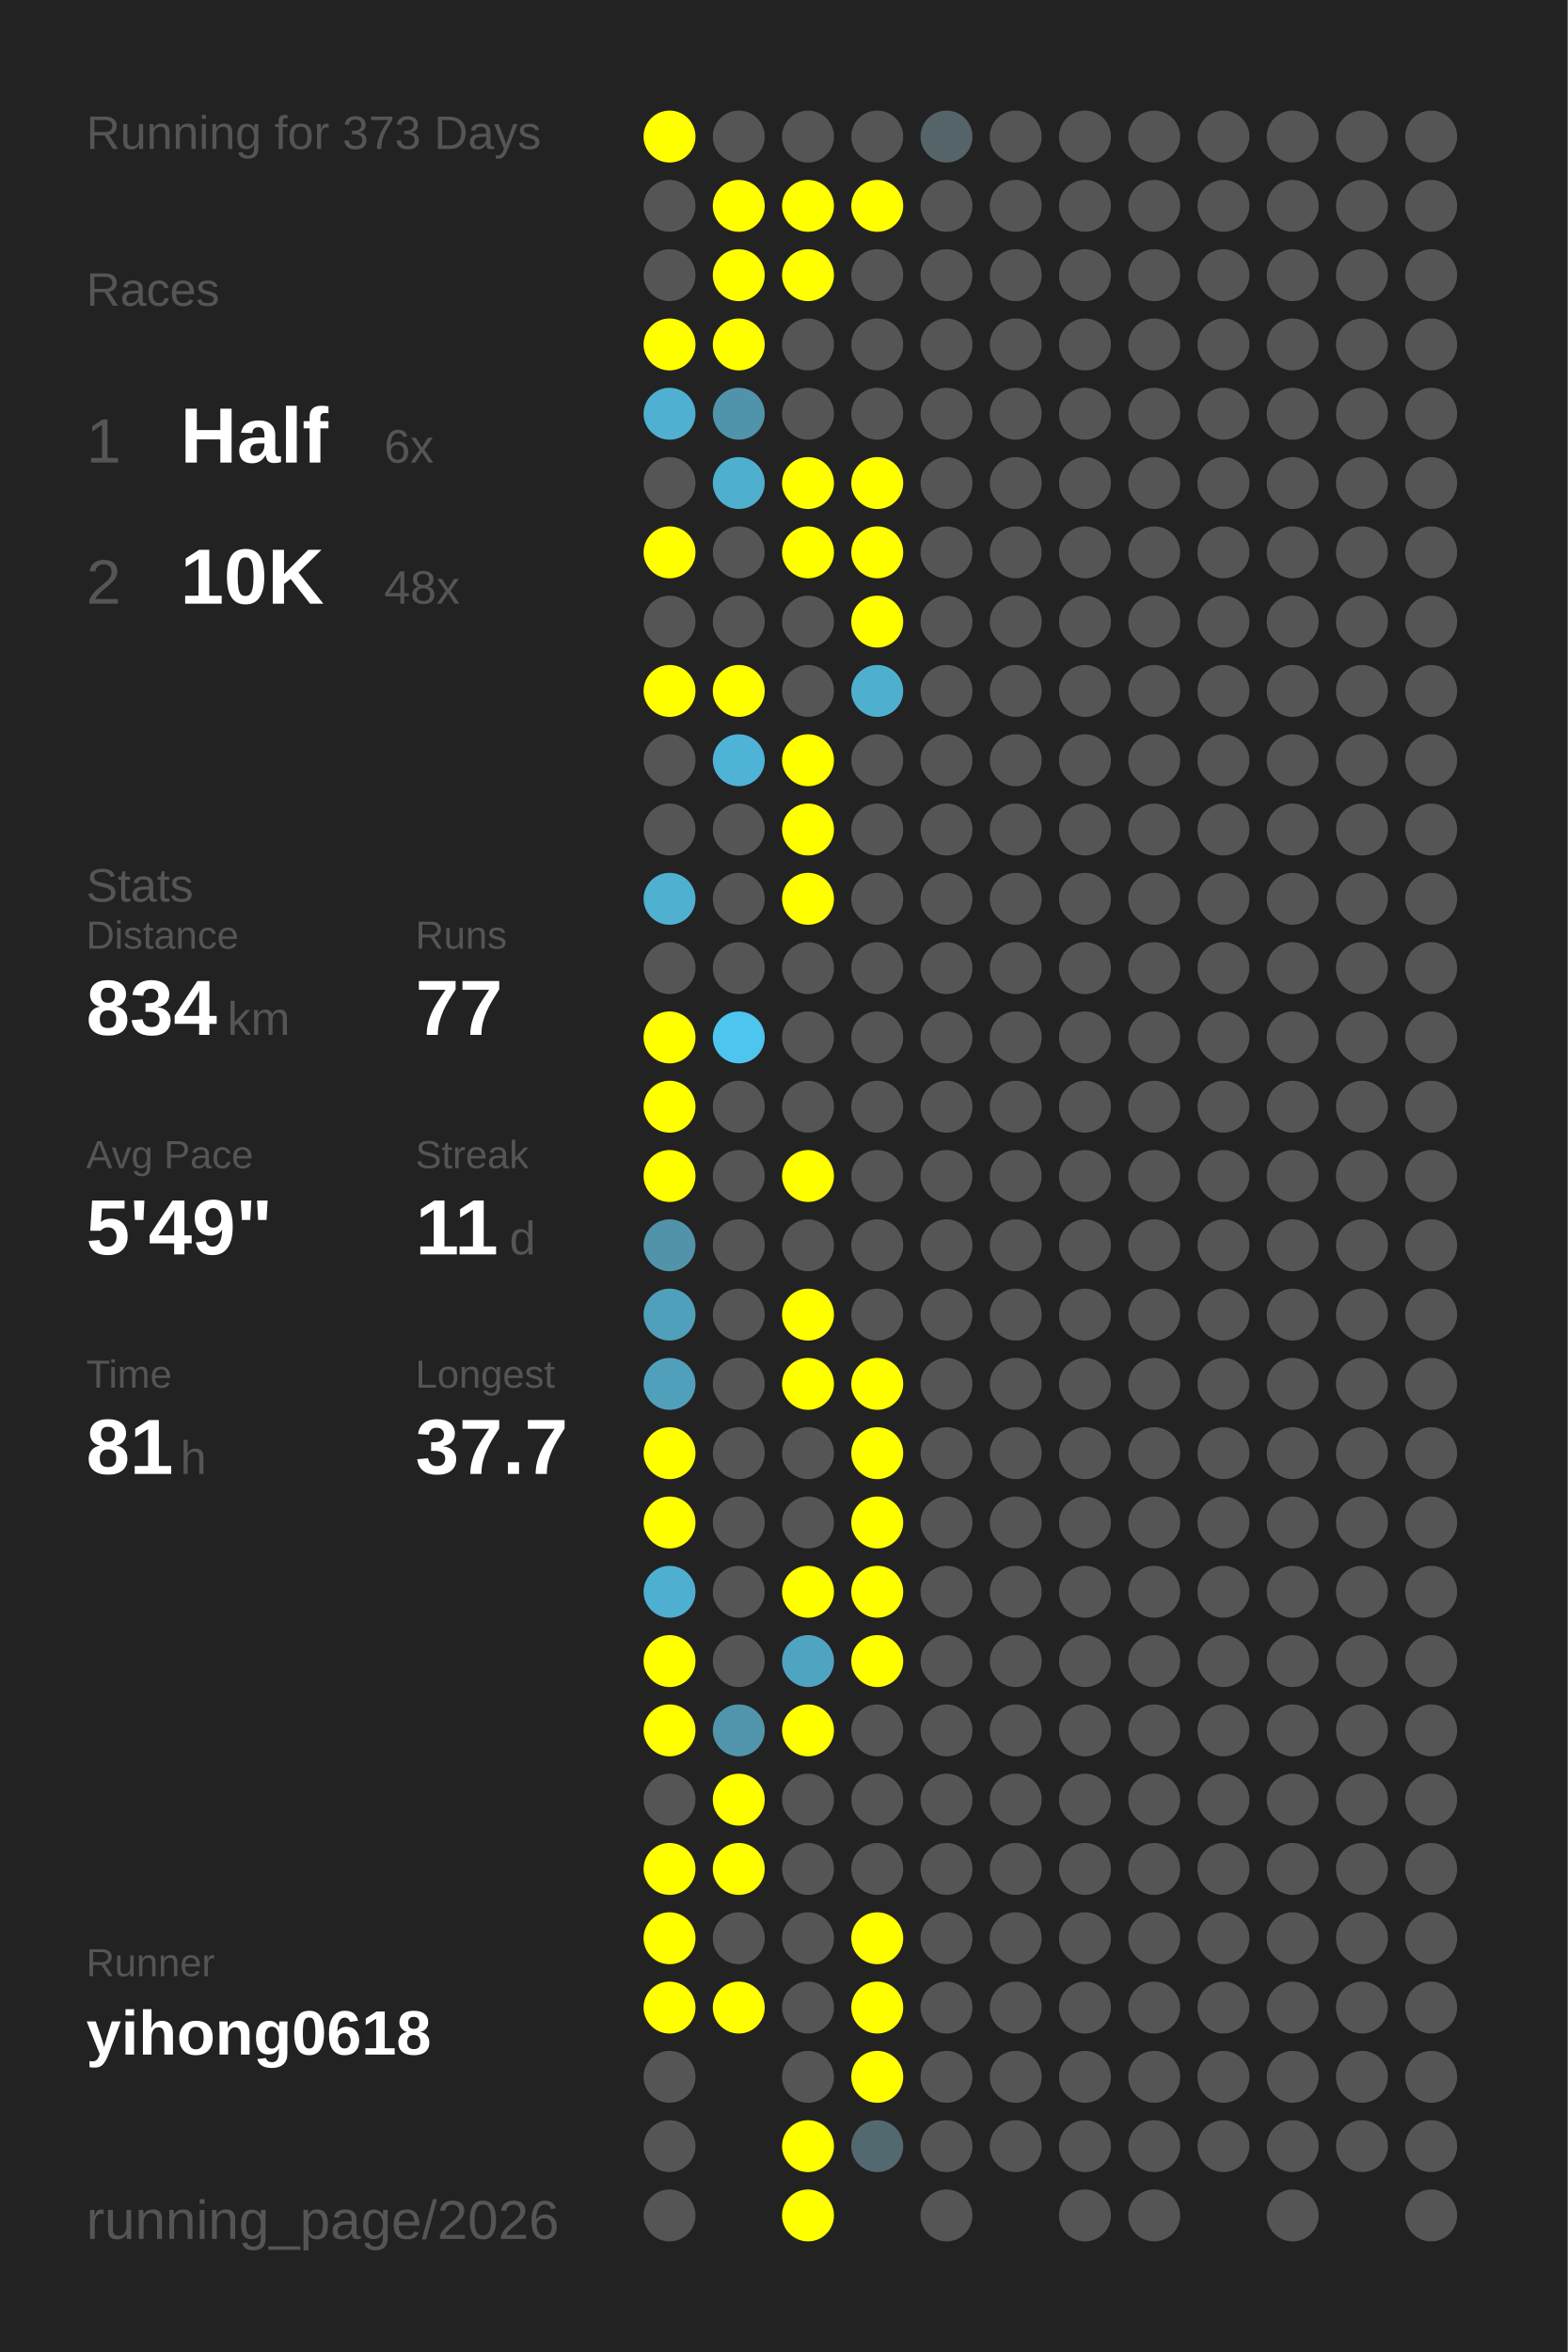
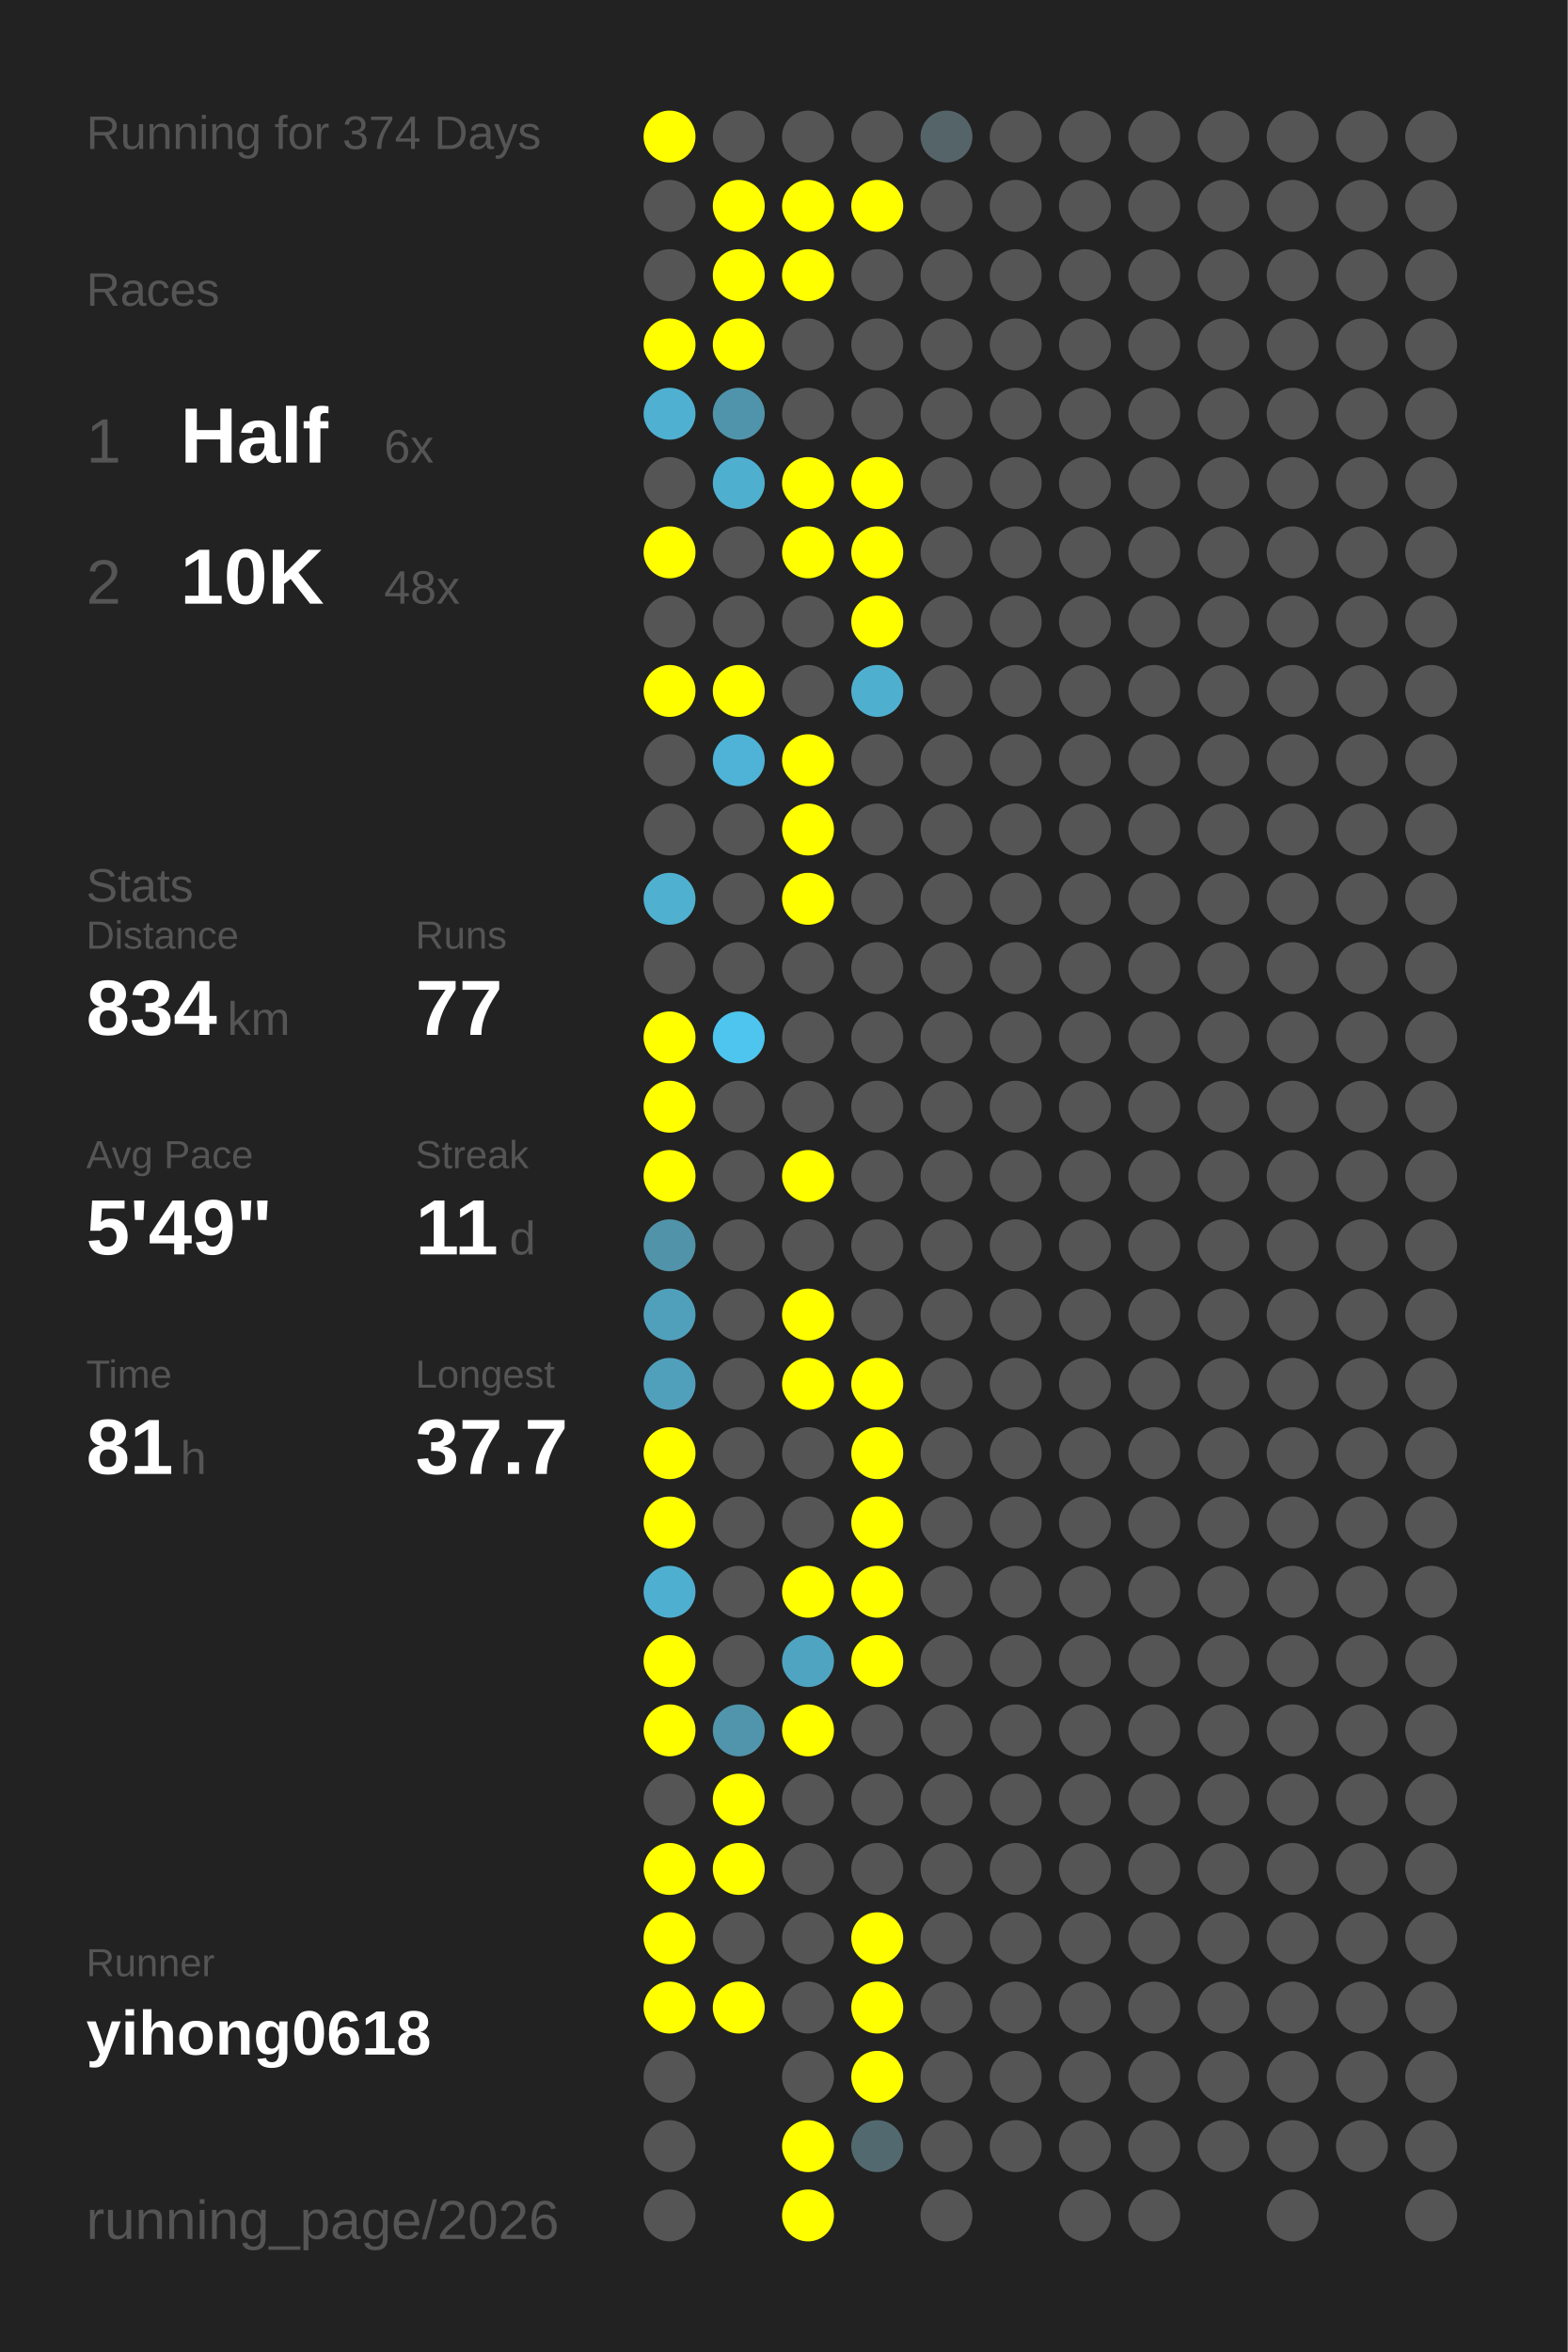
<svg xmlns="http://www.w3.org/2000/svg" baseProfile="full" height="300mm" version="1.1" viewBox="0,0,200,300" width="200mm">
  <defs />
  <rect fill="#222222" height="300" width="200" x="0" y="0" />
-   <text fill="#555555" style="font-size:6px; font-family:Arial;" x="11" y="19">Running for 373 Days</text>
+   <text fill="#555555" style="font-size:6px; font-family:Arial;" x="11" y="19">Running for 374 Days</text>
  <text fill="#555555" style="font-size:6px; font-family:Arial;" x="11" y="39">Races</text>
  <text fill="#555555" style="font-size:8px; font-family:Arial;" x="11" y="59">1</text>
  <text fill="#FFFFFF" style="font-size:10px; font-family:Arial; font-weight:bold;" x="23" y="59">Half</text>
  <text fill="#555555" style="font-size:6px; font-family:Arial;" x="49" y="59">6x</text>
  <text fill="#555555" style="font-size:8px; font-family:Arial;" x="11" y="77">2</text>
  <text fill="#FFFFFF" style="font-size:10px; font-family:Arial; font-weight:bold;" x="23" y="77">10K</text>
  <text fill="#555555" style="font-size:6px; font-family:Arial;" x="49" y="77">48x</text>
  <text fill="#555555" style="font-size:6px; font-family:Arial;" x="11" y="115">Stats</text>
  <text fill="#555555" style="font-size:5px; font-family:Arial;" x="11" y="121">Distance</text>
  <text fill="#FFFFFF" style="font-size:10px; font-family:Arial; font-weight:bold;" x="11" y="132">834</text>
  <text fill="#555555" style="font-size:6px; font-family:Arial;" x="29" y="132">km</text>
  <text fill="#555555" style="font-size:5px; font-family:Arial;" x="53" y="121">Runs</text>
  <text fill="#FFFFFF" style="font-size:10px; font-family:Arial; font-weight:bold;" x="53" y="132">77</text>
  <text fill="#555555" style="font-size:5px; font-family:Arial;" x="11" y="149">Avg Pace</text>
  <text fill="#FFFFFF" style="font-size:10px; font-family:Arial; font-weight:bold;" x="11" y="160">5'49"</text>
  <text fill="#555555" style="font-size:5px; font-family:Arial;" x="53" y="149">Streak</text>
  <text fill="#FFFFFF" style="font-size:10px; font-family:Arial; font-weight:bold;" x="53" y="160">11</text>
  <text fill="#555555" style="font-size:6px; font-family:Arial;" x="65" y="160">d</text>
  <text fill="#555555" style="font-size:5px; font-family:Arial;" x="11" y="177">Time</text>
  <text fill="#FFFFFF" style="font-size:10px; font-family:Arial; font-weight:bold;" x="11" y="188">81</text>
  <text fill="#555555" style="font-size:6px; font-family:Arial;" x="23" y="188">h</text>
  <text fill="#555555" style="font-size:5px; font-family:Arial;" x="53" y="177">Longest</text>
  <text fill="#FFFFFF" style="font-size:10px; font-family:Arial; font-weight:bold;" x="53" y="188">37.7</text>
  <text fill="#555555" style="font-size:5px; font-family:Arial;" x="11" y="252.065">Runner</text>
  <text fill="#FFFFFF" style="font-size:8px; font-family:Arial; font-weight:bold;" x="11" y="262.065">yihong0618</text>
  <text fill="#555555" style="font-size:7px; font-family:Arial;" x="11" y="285.581">running_page/2026</text>
  <circle cx="85.417" cy="17.419" fill="#FFFF00" r="3.312" />
  <circle cx="85.417" cy="26.258" fill="#555555" r="3.312" />
  <circle cx="85.417" cy="35.097" fill="#555555" r="3.312" />
  <circle cx="85.417" cy="43.935" fill="#FFFF00" r="3.312" />
  <circle cx="85.417" cy="52.774" fill="#4fb0d1" r="3.312" />
  <circle cx="85.417" cy="61.613" fill="#555555" r="3.312" />
  <circle cx="85.417" cy="70.452" fill="#FFFF00" r="3.312" />
  <circle cx="85.417" cy="79.29" fill="#555555" r="3.312" />
  <circle cx="85.417" cy="88.129" fill="#FFFF00" r="3.312" />
  <circle cx="85.417" cy="96.968" fill="#555555" r="3.312" />
  <circle cx="85.417" cy="105.806" fill="#555555" r="3.312" />
  <circle cx="85.417" cy="114.645" fill="#4fb0d0" r="3.312" />
  <circle cx="85.417" cy="123.484" fill="#555555" r="3.312" />
  <circle cx="85.417" cy="132.323" fill="#FFFF00" r="3.312" />
  <circle cx="85.417" cy="141.161" fill="#FFFF00" r="3.312" />
  <circle cx="85.417" cy="150" fill="#FFFF00" r="3.312" />
  <circle cx="85.417" cy="158.839" fill="#5193a9" r="3.312" />
  <circle cx="85.417" cy="167.677" fill="#50a0bb" r="3.312" />
  <circle cx="85.417" cy="176.516" fill="#50a0bc" r="3.312" />
  <circle cx="85.417" cy="185.355" fill="#FFFF00" r="3.312" />
  <circle cx="85.417" cy="194.194" fill="#FFFF00" r="3.312" />
  <circle cx="85.417" cy="203.032" fill="#4fafd0" r="3.312" />
  <circle cx="85.417" cy="211.871" fill="#FFFF00" r="3.312" />
  <circle cx="85.417" cy="220.71" fill="#FFFF00" r="3.312" />
  <circle cx="85.417" cy="229.548" fill="#555555" r="3.312" />
  <circle cx="85.417" cy="238.387" fill="#FFFF00" r="3.312" />
  <circle cx="85.417" cy="247.226" fill="#FFFF00" r="3.312" />
  <circle cx="85.417" cy="256.065" fill="#FFFF00" r="3.312" />
  <circle cx="85.417" cy="264.903" fill="#555555" r="3.312" />
  <circle cx="85.417" cy="273.742" fill="#555555" r="3.312" />
  <circle cx="85.417" cy="282.581" fill="#555555" r="3.312" />
  <circle cx="94.25" cy="17.419" fill="#555555" r="3.312" />
  <circle cx="94.25" cy="26.258" fill="#FFFF00" r="3.312" />
  <circle cx="94.25" cy="35.097" fill="#FFFF00" r="3.312" />
  <circle cx="94.25" cy="43.935" fill="#FFFF00" r="3.312" />
  <circle cx="94.25" cy="52.774" fill="#5094ab" r="3.312" />
  <circle cx="94.25" cy="61.613" fill="#4fafcf" r="3.312" />
  <circle cx="94.25" cy="70.452" fill="#555555" r="3.312" />
  <circle cx="94.25" cy="79.29" fill="#555555" r="3.312" />
  <circle cx="94.25" cy="88.129" fill="#FFFF00" r="3.312" />
  <circle cx="94.25" cy="96.968" fill="#4eb3d6" r="3.312" />
  <circle cx="94.25" cy="105.806" fill="#555555" r="3.312" />
  <circle cx="94.25" cy="114.645" fill="#555555" r="3.312" />
  <circle cx="94.25" cy="123.484" fill="#555555" r="3.312" />
  <circle cx="94.25" cy="132.323" fill="#4dc5ee" r="3.312" />
  <circle cx="94.25" cy="141.161" fill="#555555" r="3.312" />
  <circle cx="94.25" cy="150" fill="#555555" r="3.312" />
  <circle cx="94.25" cy="158.839" fill="#555555" r="3.312" />
  <circle cx="94.25" cy="167.677" fill="#555555" r="3.312" />
  <circle cx="94.25" cy="176.516" fill="#555555" r="3.312" />
  <circle cx="94.25" cy="185.355" fill="#555555" r="3.312" />
  <circle cx="94.25" cy="194.194" fill="#555555" r="3.312" />
  <circle cx="94.25" cy="203.032" fill="#555555" r="3.312" />
  <circle cx="94.25" cy="211.871" fill="#555555" r="3.312" />
  <circle cx="94.25" cy="220.71" fill="#5095ac" r="3.312" />
  <circle cx="94.25" cy="229.548" fill="#FFFF00" r="3.312" />
  <circle cx="94.25" cy="238.387" fill="#FFFF00" r="3.312" />
  <circle cx="94.25" cy="247.226" fill="#555555" r="3.312" />
  <circle cx="94.25" cy="256.065" fill="#FFFF00" r="3.312" />
  <circle cx="103.083" cy="17.419" fill="#555555" r="3.312" />
  <circle cx="103.083" cy="26.258" fill="#FFFF00" r="3.312" />
  <circle cx="103.083" cy="35.097" fill="#FFFF00" r="3.312" />
  <circle cx="103.083" cy="43.935" fill="#555555" r="3.312" />
  <circle cx="103.083" cy="52.774" fill="#555555" r="3.312" />
  <circle cx="103.083" cy="61.613" fill="#FFFF00" r="3.312" />
  <circle cx="103.083" cy="70.452" fill="#FFFF00" r="3.312" />
  <circle cx="103.083" cy="79.29" fill="#555555" r="3.312" />
  <circle cx="103.083" cy="88.129" fill="#555555" r="3.312" />
  <circle cx="103.083" cy="96.968" fill="#FFFF00" r="3.312" />
  <circle cx="103.083" cy="105.806" fill="#FFFF00" r="3.312" />
  <circle cx="103.083" cy="114.645" fill="#FFFF00" r="3.312" />
  <circle cx="103.083" cy="123.484" fill="#555555" r="3.312" />
  <circle cx="103.083" cy="132.323" fill="#555555" r="3.312" />
  <circle cx="103.083" cy="141.161" fill="#555555" r="3.312" />
  <circle cx="103.083" cy="150" fill="#FFFF00" r="3.312" />
  <circle cx="103.083" cy="158.839" fill="#555555" r="3.312" />
  <circle cx="103.083" cy="167.677" fill="#FFFF00" r="3.312" />
  <circle cx="103.083" cy="176.516" fill="#FFFF00" r="3.312" />
  <circle cx="103.083" cy="185.355" fill="#555555" r="3.312" />
  <circle cx="103.083" cy="194.194" fill="#555555" r="3.312" />
  <circle cx="103.083" cy="203.032" fill="#FFFF00" r="3.312" />
  <circle cx="103.083" cy="211.871" fill="#4fa4c1" r="3.312" />
  <circle cx="103.083" cy="220.71" fill="#FFFF00" r="3.312" />
  <circle cx="103.083" cy="229.548" fill="#555555" r="3.312" />
  <circle cx="103.083" cy="238.387" fill="#555555" r="3.312" />
  <circle cx="103.083" cy="247.226" fill="#555555" r="3.312" />
  <circle cx="103.083" cy="256.065" fill="#555555" r="3.312" />
  <circle cx="103.083" cy="264.903" fill="#555555" r="3.312" />
  <circle cx="103.083" cy="273.742" fill="#FFFF00" r="3.312" />
  <circle cx="103.083" cy="282.581" fill="#FFFF00" r="3.312" />
  <circle cx="111.917" cy="17.419" fill="#555555" r="3.312" />
  <circle cx="111.917" cy="26.258" fill="#FFFF00" r="3.312" />
  <circle cx="111.917" cy="35.097" fill="#555555" r="3.312" />
  <circle cx="111.917" cy="43.935" fill="#555555" r="3.312" />
  <circle cx="111.917" cy="52.774" fill="#555555" r="3.312" />
  <circle cx="111.917" cy="61.613" fill="#FFFF00" r="3.312" />
  <circle cx="111.917" cy="70.452" fill="#FFFF00" r="3.312" />
  <circle cx="111.917" cy="79.29" fill="#FFFF00" r="3.312" />
  <circle cx="111.917" cy="88.129" fill="#4fafcf" r="3.312" />
  <circle cx="111.917" cy="96.968" fill="#555555" r="3.312" />
  <circle cx="111.917" cy="105.806" fill="#555555" r="3.312" />
  <circle cx="111.917" cy="114.645" fill="#555555" r="3.312" />
  <circle cx="111.917" cy="123.484" fill="#555555" r="3.312" />
  <circle cx="111.917" cy="132.323" fill="#555555" r="3.312" />
  <circle cx="111.917" cy="141.161" fill="#555555" r="3.312" />
  <circle cx="111.917" cy="150" fill="#555555" r="3.312" />
  <circle cx="111.917" cy="158.839" fill="#555555" r="3.312" />
  <circle cx="111.917" cy="167.677" fill="#555555" r="3.312" />
  <circle cx="111.917" cy="176.516" fill="#FFFF00" r="3.312" />
  <circle cx="111.917" cy="185.355" fill="#FFFF00" r="3.312" />
  <circle cx="111.917" cy="194.194" fill="#FFFF00" r="3.312" />
  <circle cx="111.917" cy="203.032" fill="#FFFF00" r="3.312" />
  <circle cx="111.917" cy="211.871" fill="#FFFF00" r="3.312" />
  <circle cx="111.917" cy="220.71" fill="#555555" r="3.312" />
  <circle cx="111.917" cy="229.548" fill="#555555" r="3.312" />
  <circle cx="111.917" cy="238.387" fill="#555555" r="3.312" />
  <circle cx="111.917" cy="247.226" fill="#FFFF00" r="3.312" />
  <circle cx="111.917" cy="256.065" fill="#FFFF00" r="3.312" />
  <circle cx="111.917" cy="264.903" fill="#FFFF00" r="3.312" />
  <circle cx="111.917" cy="273.742" fill="#536970" r="3.312" />
  <circle cx="120.75" cy="17.419" fill="#546469" r="3.312" />
  <circle cx="120.75" cy="26.258" fill="#555555" r="3.312" />
  <circle cx="120.75" cy="35.097" fill="#555555" r="3.312" />
  <circle cx="120.75" cy="43.935" fill="#555555" r="3.312" />
  <circle cx="120.75" cy="52.774" fill="#555555" r="3.312" />
  <circle cx="120.75" cy="61.613" fill="#555555" r="3.312" />
  <circle cx="120.75" cy="70.452" fill="#555555" r="3.312" />
  <circle cx="120.75" cy="79.29" fill="#555555" r="3.312" />
  <circle cx="120.75" cy="88.129" fill="#555555" r="3.312" />
  <circle cx="120.75" cy="96.968" fill="#555555" r="3.312" />
  <circle cx="120.75" cy="105.806" fill="#555555" r="3.312" />
  <circle cx="120.75" cy="114.645" fill="#555555" r="3.312" />
  <circle cx="120.75" cy="123.484" fill="#555555" r="3.312" />
  <circle cx="120.75" cy="132.323" fill="#555555" r="3.312" />
  <circle cx="120.75" cy="141.161" fill="#555555" r="3.312" />
  <circle cx="120.75" cy="150" fill="#555555" r="3.312" />
  <circle cx="120.75" cy="158.839" fill="#555555" r="3.312" />
  <circle cx="120.75" cy="167.677" fill="#555555" r="3.312" />
  <circle cx="120.75" cy="176.516" fill="#555555" r="3.312" />
  <circle cx="120.75" cy="185.355" fill="#555555" r="3.312" />
  <circle cx="120.75" cy="194.194" fill="#555555" r="3.312" />
  <circle cx="120.75" cy="203.032" fill="#555555" r="3.312" />
  <circle cx="120.75" cy="211.871" fill="#555555" r="3.312" />
  <circle cx="120.75" cy="220.71" fill="#555555" r="3.312" />
  <circle cx="120.75" cy="229.548" fill="#555555" r="3.312" />
  <circle cx="120.75" cy="238.387" fill="#555555" r="3.312" />
  <circle cx="120.75" cy="247.226" fill="#555555" r="3.312" />
  <circle cx="120.75" cy="256.065" fill="#555555" r="3.312" />
  <circle cx="120.75" cy="264.903" fill="#555555" r="3.312" />
  <circle cx="120.75" cy="273.742" fill="#555555" r="3.312" />
  <circle cx="120.75" cy="282.581" fill="#555555" r="3.312" />
  <circle cx="129.583" cy="17.419" fill="#555555" r="3.312" />
  <circle cx="129.583" cy="26.258" fill="#555555" r="3.312" />
  <circle cx="129.583" cy="35.097" fill="#555555" r="3.312" />
  <circle cx="129.583" cy="43.935" fill="#555555" r="3.312" />
  <circle cx="129.583" cy="52.774" fill="#555555" r="3.312" />
  <circle cx="129.583" cy="61.613" fill="#555555" r="3.312" />
  <circle cx="129.583" cy="70.452" fill="#555555" r="3.312" />
  <circle cx="129.583" cy="79.29" fill="#555555" r="3.312" />
  <circle cx="129.583" cy="88.129" fill="#555555" r="3.312" />
  <circle cx="129.583" cy="96.968" fill="#555555" r="3.312" />
  <circle cx="129.583" cy="105.806" fill="#555555" r="3.312" />
  <circle cx="129.583" cy="114.645" fill="#555555" r="3.312" />
  <circle cx="129.583" cy="123.484" fill="#555555" r="3.312" />
  <circle cx="129.583" cy="132.323" fill="#555555" r="3.312" />
  <circle cx="129.583" cy="141.161" fill="#555555" r="3.312" />
  <circle cx="129.583" cy="150" fill="#555555" r="3.312" />
  <circle cx="129.583" cy="158.839" fill="#555555" r="3.312" />
  <circle cx="129.583" cy="167.677" fill="#555555" r="3.312" />
  <circle cx="129.583" cy="176.516" fill="#555555" r="3.312" />
  <circle cx="129.583" cy="185.355" fill="#555555" r="3.312" />
  <circle cx="129.583" cy="194.194" fill="#555555" r="3.312" />
  <circle cx="129.583" cy="203.032" fill="#555555" r="3.312" />
  <circle cx="129.583" cy="211.871" fill="#555555" r="3.312" />
  <circle cx="129.583" cy="220.71" fill="#555555" r="3.312" />
  <circle cx="129.583" cy="229.548" fill="#555555" r="3.312" />
  <circle cx="129.583" cy="238.387" fill="#555555" r="3.312" />
  <circle cx="129.583" cy="247.226" fill="#555555" r="3.312" />
  <circle cx="129.583" cy="256.065" fill="#555555" r="3.312" />
  <circle cx="129.583" cy="264.903" fill="#555555" r="3.312" />
  <circle cx="129.583" cy="273.742" fill="#555555" r="3.312" />
  <circle cx="138.417" cy="17.419" fill="#555555" r="3.312" />
  <circle cx="138.417" cy="26.258" fill="#555555" r="3.312" />
  <circle cx="138.417" cy="35.097" fill="#555555" r="3.312" />
  <circle cx="138.417" cy="43.935" fill="#555555" r="3.312" />
  <circle cx="138.417" cy="52.774" fill="#555555" r="3.312" />
  <circle cx="138.417" cy="61.613" fill="#555555" r="3.312" />
  <circle cx="138.417" cy="70.452" fill="#555555" r="3.312" />
  <circle cx="138.417" cy="79.29" fill="#555555" r="3.312" />
  <circle cx="138.417" cy="88.129" fill="#555555" r="3.312" />
  <circle cx="138.417" cy="96.968" fill="#555555" r="3.312" />
  <circle cx="138.417" cy="105.806" fill="#555555" r="3.312" />
  <circle cx="138.417" cy="114.645" fill="#555555" r="3.312" />
  <circle cx="138.417" cy="123.484" fill="#555555" r="3.312" />
  <circle cx="138.417" cy="132.323" fill="#555555" r="3.312" />
  <circle cx="138.417" cy="141.161" fill="#555555" r="3.312" />
  <circle cx="138.417" cy="150" fill="#555555" r="3.312" />
  <circle cx="138.417" cy="158.839" fill="#555555" r="3.312" />
  <circle cx="138.417" cy="167.677" fill="#555555" r="3.312" />
  <circle cx="138.417" cy="176.516" fill="#555555" r="3.312" />
  <circle cx="138.417" cy="185.355" fill="#555555" r="3.312" />
  <circle cx="138.417" cy="194.194" fill="#555555" r="3.312" />
  <circle cx="138.417" cy="203.032" fill="#555555" r="3.312" />
  <circle cx="138.417" cy="211.871" fill="#555555" r="3.312" />
  <circle cx="138.417" cy="220.71" fill="#555555" r="3.312" />
  <circle cx="138.417" cy="229.548" fill="#555555" r="3.312" />
  <circle cx="138.417" cy="238.387" fill="#555555" r="3.312" />
  <circle cx="138.417" cy="247.226" fill="#555555" r="3.312" />
  <circle cx="138.417" cy="256.065" fill="#555555" r="3.312" />
  <circle cx="138.417" cy="264.903" fill="#555555" r="3.312" />
  <circle cx="138.417" cy="273.742" fill="#555555" r="3.312" />
  <circle cx="138.417" cy="282.581" fill="#555555" r="3.312" />
  <circle cx="147.25" cy="17.419" fill="#555555" r="3.312" />
  <circle cx="147.25" cy="26.258" fill="#555555" r="3.312" />
  <circle cx="147.25" cy="35.097" fill="#555555" r="3.312" />
  <circle cx="147.25" cy="43.935" fill="#555555" r="3.312" />
  <circle cx="147.25" cy="52.774" fill="#555555" r="3.312" />
  <circle cx="147.25" cy="61.613" fill="#555555" r="3.312" />
  <circle cx="147.25" cy="70.452" fill="#555555" r="3.312" />
  <circle cx="147.25" cy="79.29" fill="#555555" r="3.312" />
  <circle cx="147.25" cy="88.129" fill="#555555" r="3.312" />
  <circle cx="147.25" cy="96.968" fill="#555555" r="3.312" />
  <circle cx="147.25" cy="105.806" fill="#555555" r="3.312" />
  <circle cx="147.25" cy="114.645" fill="#555555" r="3.312" />
  <circle cx="147.25" cy="123.484" fill="#555555" r="3.312" />
  <circle cx="147.25" cy="132.323" fill="#555555" r="3.312" />
  <circle cx="147.25" cy="141.161" fill="#555555" r="3.312" />
  <circle cx="147.25" cy="150" fill="#555555" r="3.312" />
  <circle cx="147.25" cy="158.839" fill="#555555" r="3.312" />
  <circle cx="147.25" cy="167.677" fill="#555555" r="3.312" />
  <circle cx="147.25" cy="176.516" fill="#555555" r="3.312" />
  <circle cx="147.25" cy="185.355" fill="#555555" r="3.312" />
  <circle cx="147.25" cy="194.194" fill="#555555" r="3.312" />
  <circle cx="147.25" cy="203.032" fill="#555555" r="3.312" />
  <circle cx="147.25" cy="211.871" fill="#555555" r="3.312" />
  <circle cx="147.25" cy="220.71" fill="#555555" r="3.312" />
  <circle cx="147.25" cy="229.548" fill="#555555" r="3.312" />
  <circle cx="147.25" cy="238.387" fill="#555555" r="3.312" />
  <circle cx="147.25" cy="247.226" fill="#555555" r="3.312" />
  <circle cx="147.25" cy="256.065" fill="#555555" r="3.312" />
  <circle cx="147.25" cy="264.903" fill="#555555" r="3.312" />
  <circle cx="147.25" cy="273.742" fill="#555555" r="3.312" />
  <circle cx="147.25" cy="282.581" fill="#555555" r="3.312" />
  <circle cx="156.083" cy="17.419" fill="#555555" r="3.312" />
  <circle cx="156.083" cy="26.258" fill="#555555" r="3.312" />
  <circle cx="156.083" cy="35.097" fill="#555555" r="3.312" />
  <circle cx="156.083" cy="43.935" fill="#555555" r="3.312" />
  <circle cx="156.083" cy="52.774" fill="#555555" r="3.312" />
  <circle cx="156.083" cy="61.613" fill="#555555" r="3.312" />
  <circle cx="156.083" cy="70.452" fill="#555555" r="3.312" />
  <circle cx="156.083" cy="79.29" fill="#555555" r="3.312" />
  <circle cx="156.083" cy="88.129" fill="#555555" r="3.312" />
  <circle cx="156.083" cy="96.968" fill="#555555" r="3.312" />
  <circle cx="156.083" cy="105.806" fill="#555555" r="3.312" />
  <circle cx="156.083" cy="114.645" fill="#555555" r="3.312" />
  <circle cx="156.083" cy="123.484" fill="#555555" r="3.312" />
  <circle cx="156.083" cy="132.323" fill="#555555" r="3.312" />
  <circle cx="156.083" cy="141.161" fill="#555555" r="3.312" />
  <circle cx="156.083" cy="150" fill="#555555" r="3.312" />
  <circle cx="156.083" cy="158.839" fill="#555555" r="3.312" />
  <circle cx="156.083" cy="167.677" fill="#555555" r="3.312" />
  <circle cx="156.083" cy="176.516" fill="#555555" r="3.312" />
  <circle cx="156.083" cy="185.355" fill="#555555" r="3.312" />
  <circle cx="156.083" cy="194.194" fill="#555555" r="3.312" />
  <circle cx="156.083" cy="203.032" fill="#555555" r="3.312" />
  <circle cx="156.083" cy="211.871" fill="#555555" r="3.312" />
  <circle cx="156.083" cy="220.71" fill="#555555" r="3.312" />
  <circle cx="156.083" cy="229.548" fill="#555555" r="3.312" />
  <circle cx="156.083" cy="238.387" fill="#555555" r="3.312" />
  <circle cx="156.083" cy="247.226" fill="#555555" r="3.312" />
  <circle cx="156.083" cy="256.065" fill="#555555" r="3.312" />
  <circle cx="156.083" cy="264.903" fill="#555555" r="3.312" />
  <circle cx="156.083" cy="273.742" fill="#555555" r="3.312" />
  <circle cx="164.917" cy="17.419" fill="#555555" r="3.312" />
  <circle cx="164.917" cy="26.258" fill="#555555" r="3.312" />
  <circle cx="164.917" cy="35.097" fill="#555555" r="3.312" />
  <circle cx="164.917" cy="43.935" fill="#555555" r="3.312" />
  <circle cx="164.917" cy="52.774" fill="#555555" r="3.312" />
  <circle cx="164.917" cy="61.613" fill="#555555" r="3.312" />
  <circle cx="164.917" cy="70.452" fill="#555555" r="3.312" />
  <circle cx="164.917" cy="79.29" fill="#555555" r="3.312" />
  <circle cx="164.917" cy="88.129" fill="#555555" r="3.312" />
  <circle cx="164.917" cy="96.968" fill="#555555" r="3.312" />
  <circle cx="164.917" cy="105.806" fill="#555555" r="3.312" />
  <circle cx="164.917" cy="114.645" fill="#555555" r="3.312" />
  <circle cx="164.917" cy="123.484" fill="#555555" r="3.312" />
  <circle cx="164.917" cy="132.323" fill="#555555" r="3.312" />
  <circle cx="164.917" cy="141.161" fill="#555555" r="3.312" />
  <circle cx="164.917" cy="150" fill="#555555" r="3.312" />
  <circle cx="164.917" cy="158.839" fill="#555555" r="3.312" />
  <circle cx="164.917" cy="167.677" fill="#555555" r="3.312" />
  <circle cx="164.917" cy="176.516" fill="#555555" r="3.312" />
  <circle cx="164.917" cy="185.355" fill="#555555" r="3.312" />
  <circle cx="164.917" cy="194.194" fill="#555555" r="3.312" />
  <circle cx="164.917" cy="203.032" fill="#555555" r="3.312" />
  <circle cx="164.917" cy="211.871" fill="#555555" r="3.312" />
  <circle cx="164.917" cy="220.71" fill="#555555" r="3.312" />
  <circle cx="164.917" cy="229.548" fill="#555555" r="3.312" />
  <circle cx="164.917" cy="238.387" fill="#555555" r="3.312" />
  <circle cx="164.917" cy="247.226" fill="#555555" r="3.312" />
  <circle cx="164.917" cy="256.065" fill="#555555" r="3.312" />
  <circle cx="164.917" cy="264.903" fill="#555555" r="3.312" />
  <circle cx="164.917" cy="273.742" fill="#555555" r="3.312" />
  <circle cx="164.917" cy="282.581" fill="#555555" r="3.312" />
  <circle cx="173.75" cy="17.419" fill="#555555" r="3.312" />
  <circle cx="173.75" cy="26.258" fill="#555555" r="3.312" />
  <circle cx="173.75" cy="35.097" fill="#555555" r="3.312" />
  <circle cx="173.75" cy="43.935" fill="#555555" r="3.312" />
  <circle cx="173.75" cy="52.774" fill="#555555" r="3.312" />
  <circle cx="173.75" cy="61.613" fill="#555555" r="3.312" />
  <circle cx="173.75" cy="70.452" fill="#555555" r="3.312" />
  <circle cx="173.75" cy="79.29" fill="#555555" r="3.312" />
  <circle cx="173.75" cy="88.129" fill="#555555" r="3.312" />
  <circle cx="173.75" cy="96.968" fill="#555555" r="3.312" />
  <circle cx="173.75" cy="105.806" fill="#555555" r="3.312" />
  <circle cx="173.75" cy="114.645" fill="#555555" r="3.312" />
  <circle cx="173.75" cy="123.484" fill="#555555" r="3.312" />
  <circle cx="173.75" cy="132.323" fill="#555555" r="3.312" />
  <circle cx="173.75" cy="141.161" fill="#555555" r="3.312" />
  <circle cx="173.75" cy="150" fill="#555555" r="3.312" />
  <circle cx="173.75" cy="158.839" fill="#555555" r="3.312" />
  <circle cx="173.75" cy="167.677" fill="#555555" r="3.312" />
  <circle cx="173.75" cy="176.516" fill="#555555" r="3.312" />
  <circle cx="173.75" cy="185.355" fill="#555555" r="3.312" />
  <circle cx="173.75" cy="194.194" fill="#555555" r="3.312" />
  <circle cx="173.75" cy="203.032" fill="#555555" r="3.312" />
  <circle cx="173.75" cy="211.871" fill="#555555" r="3.312" />
  <circle cx="173.75" cy="220.71" fill="#555555" r="3.312" />
  <circle cx="173.75" cy="229.548" fill="#555555" r="3.312" />
  <circle cx="173.75" cy="238.387" fill="#555555" r="3.312" />
  <circle cx="173.75" cy="247.226" fill="#555555" r="3.312" />
  <circle cx="173.75" cy="256.065" fill="#555555" r="3.312" />
  <circle cx="173.75" cy="264.903" fill="#555555" r="3.312" />
  <circle cx="173.75" cy="273.742" fill="#555555" r="3.312" />
  <circle cx="182.583" cy="17.419" fill="#555555" r="3.312" />
  <circle cx="182.583" cy="26.258" fill="#555555" r="3.312" />
  <circle cx="182.583" cy="35.097" fill="#555555" r="3.312" />
  <circle cx="182.583" cy="43.935" fill="#555555" r="3.312" />
  <circle cx="182.583" cy="52.774" fill="#555555" r="3.312" />
  <circle cx="182.583" cy="61.613" fill="#555555" r="3.312" />
  <circle cx="182.583" cy="70.452" fill="#555555" r="3.312" />
  <circle cx="182.583" cy="79.29" fill="#555555" r="3.312" />
  <circle cx="182.583" cy="88.129" fill="#555555" r="3.312" />
  <circle cx="182.583" cy="96.968" fill="#555555" r="3.312" />
  <circle cx="182.583" cy="105.806" fill="#555555" r="3.312" />
  <circle cx="182.583" cy="114.645" fill="#555555" r="3.312" />
  <circle cx="182.583" cy="123.484" fill="#555555" r="3.312" />
  <circle cx="182.583" cy="132.323" fill="#555555" r="3.312" />
  <circle cx="182.583" cy="141.161" fill="#555555" r="3.312" />
  <circle cx="182.583" cy="150" fill="#555555" r="3.312" />
  <circle cx="182.583" cy="158.839" fill="#555555" r="3.312" />
  <circle cx="182.583" cy="167.677" fill="#555555" r="3.312" />
  <circle cx="182.583" cy="176.516" fill="#555555" r="3.312" />
  <circle cx="182.583" cy="185.355" fill="#555555" r="3.312" />
  <circle cx="182.583" cy="194.194" fill="#555555" r="3.312" />
  <circle cx="182.583" cy="203.032" fill="#555555" r="3.312" />
  <circle cx="182.583" cy="211.871" fill="#555555" r="3.312" />
  <circle cx="182.583" cy="220.71" fill="#555555" r="3.312" />
  <circle cx="182.583" cy="229.548" fill="#555555" r="3.312" />
  <circle cx="182.583" cy="238.387" fill="#555555" r="3.312" />
  <circle cx="182.583" cy="247.226" fill="#555555" r="3.312" />
  <circle cx="182.583" cy="256.065" fill="#555555" r="3.312" />
  <circle cx="182.583" cy="264.903" fill="#555555" r="3.312" />
  <circle cx="182.583" cy="273.742" fill="#555555" r="3.312" />
  <circle cx="182.583" cy="282.581" fill="#555555" r="3.312" />
</svg>
